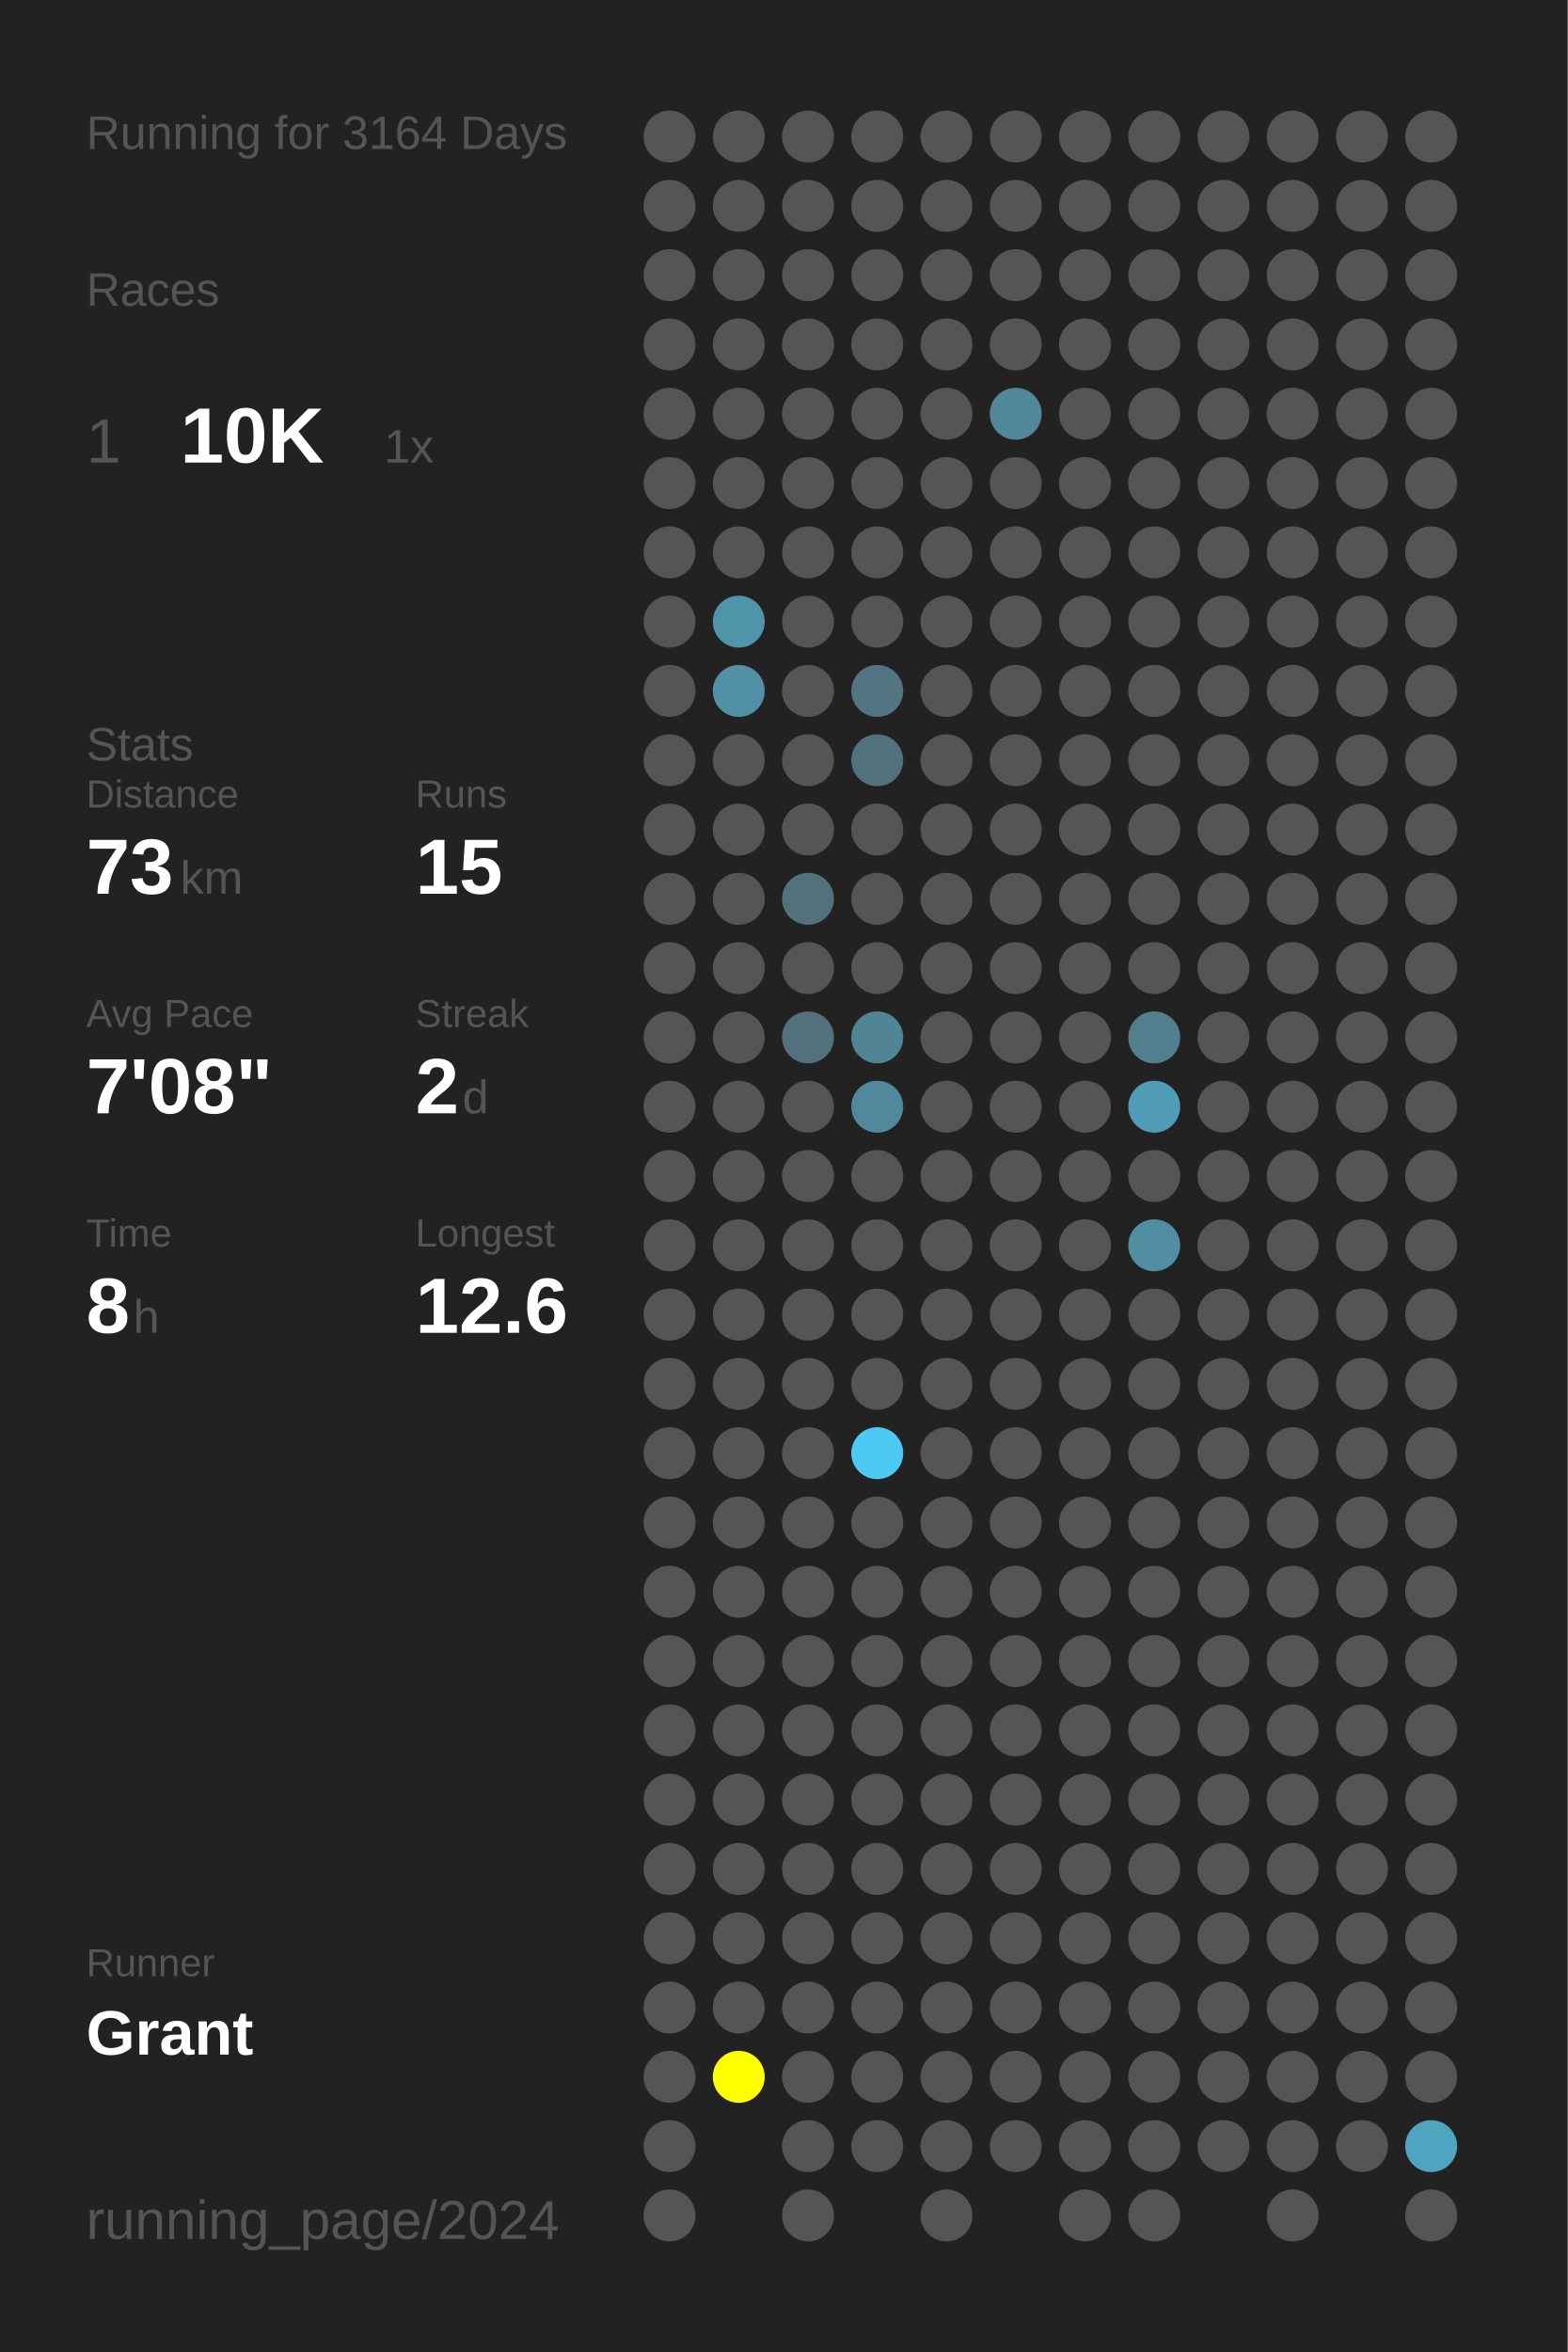
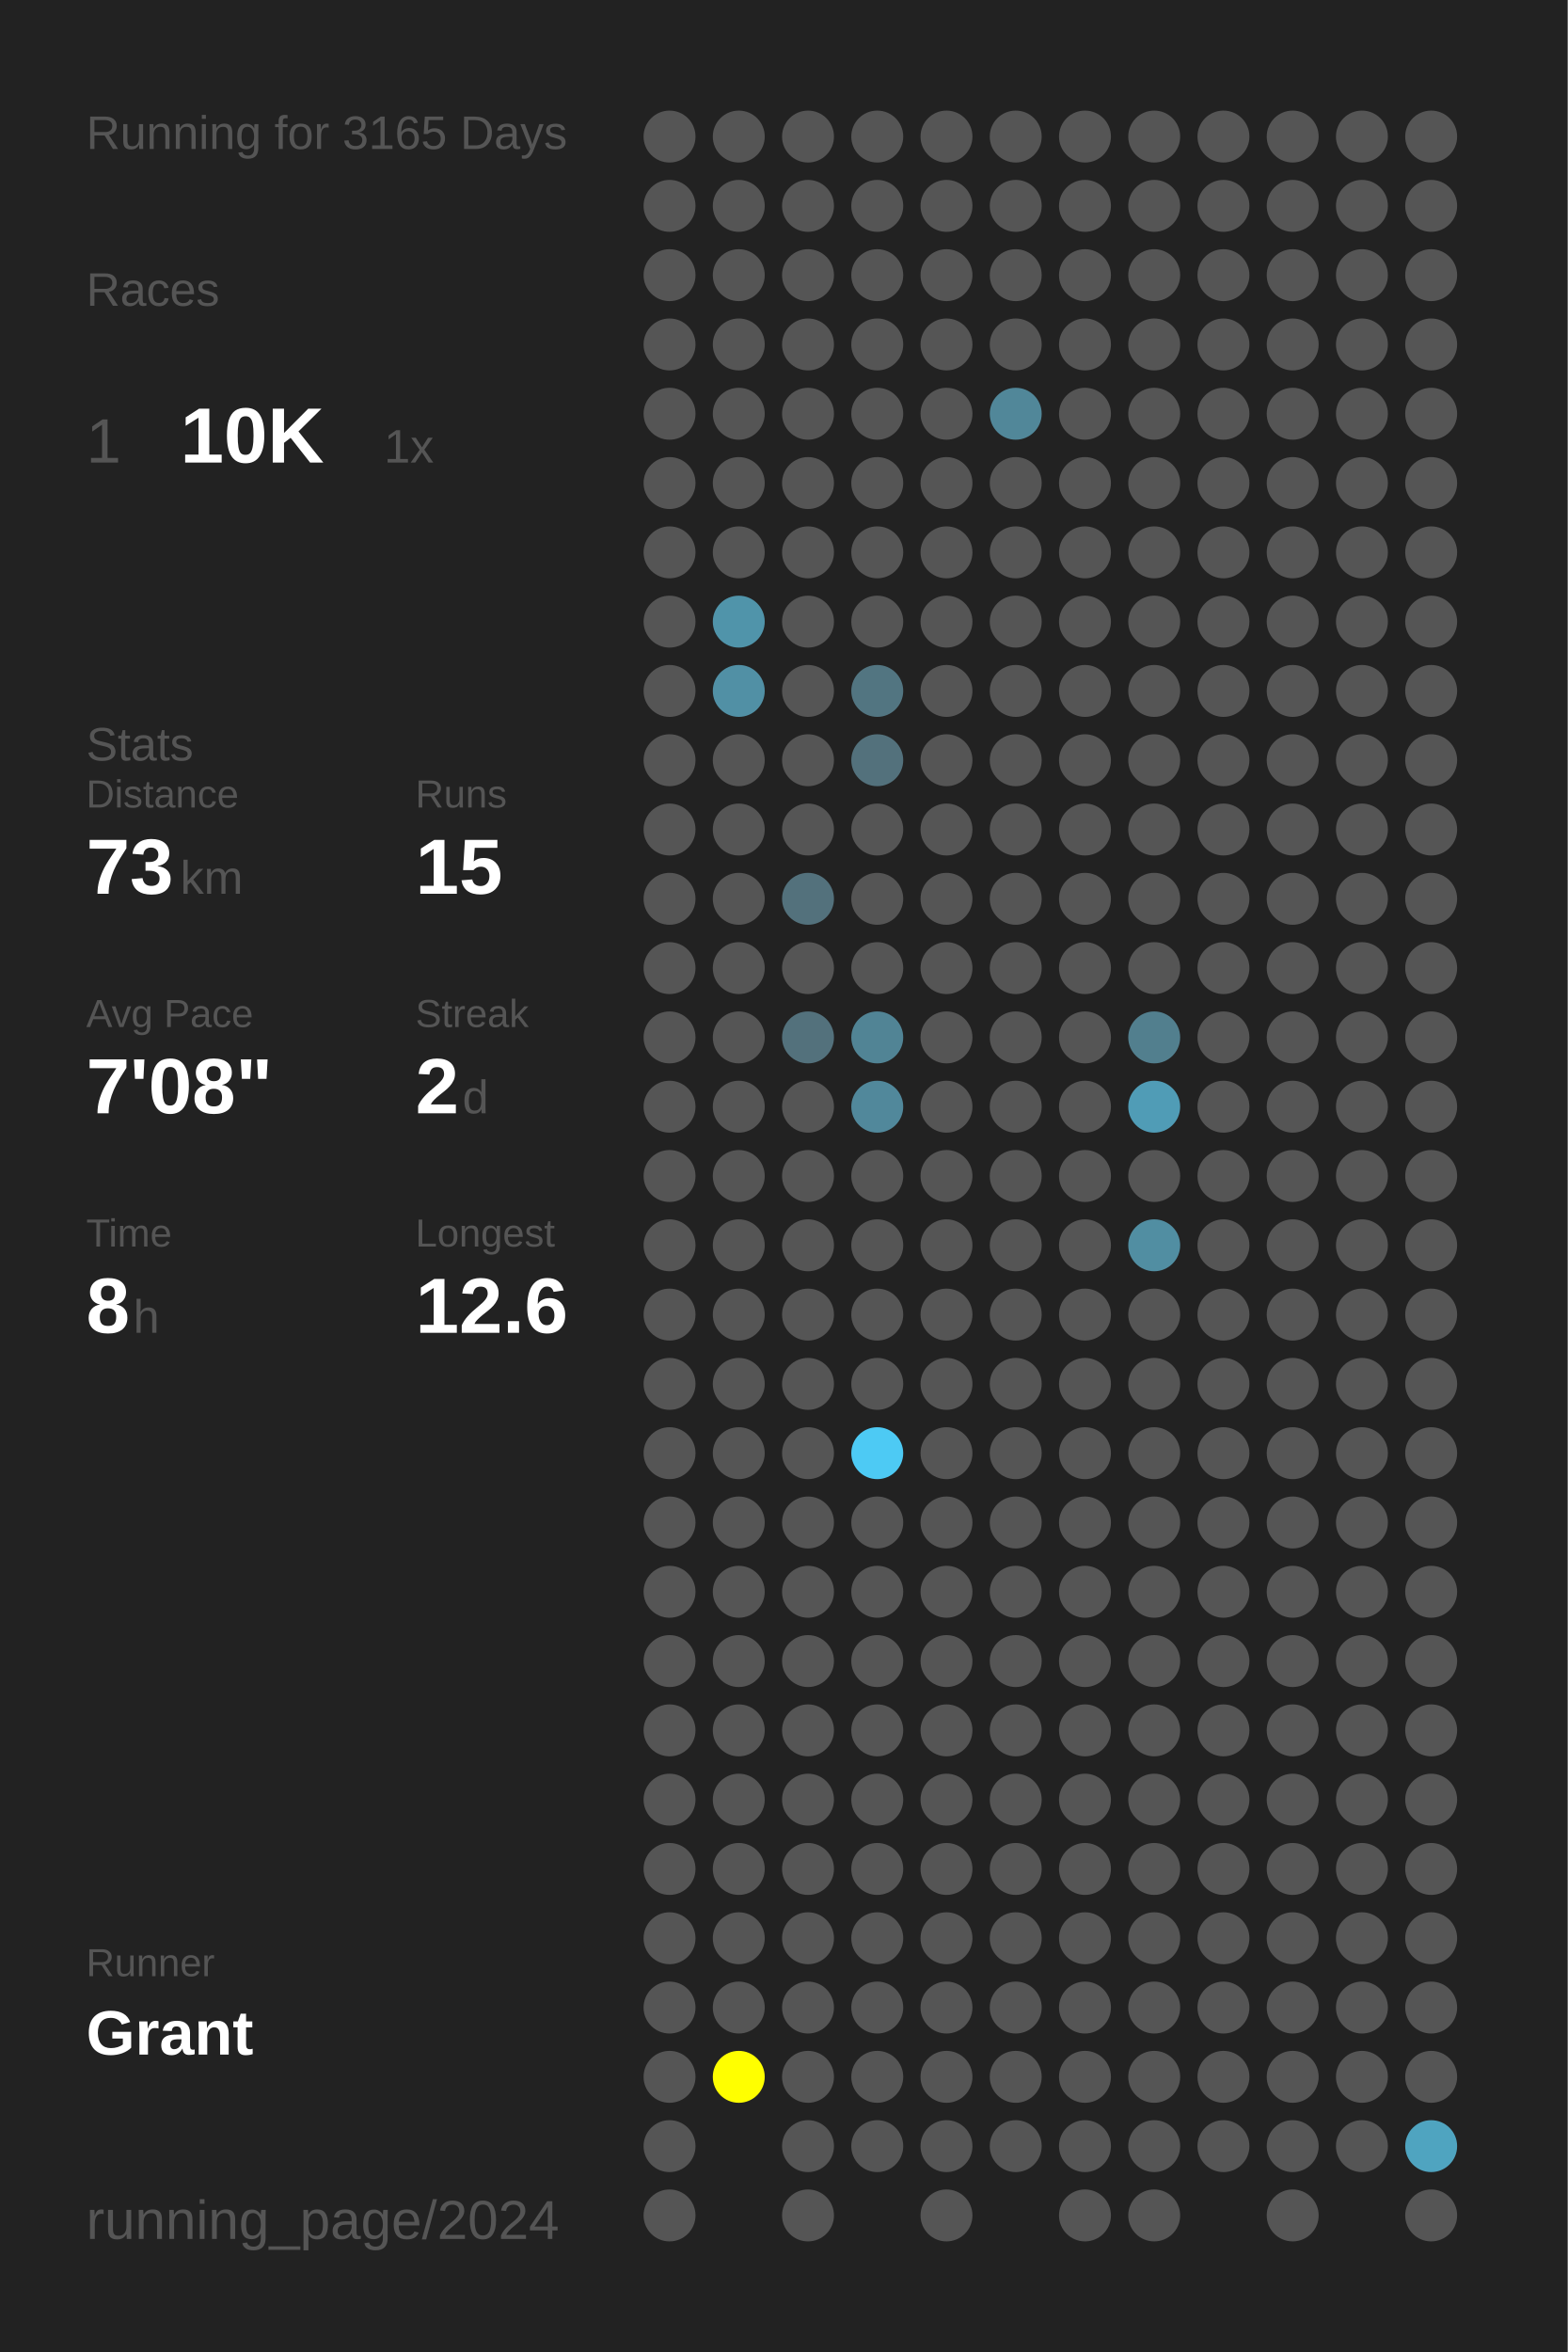
<svg xmlns="http://www.w3.org/2000/svg" baseProfile="full" height="300mm" version="1.1" viewBox="0,0,200,300" width="200mm">
  <defs />
  <rect fill="#222222" height="300" width="200" x="0" y="0" />
-   <text fill="#555555" style="font-size:6px; font-family:Arial;" x="11" y="19">Running for 3164 Days</text>
+   <text fill="#555555" style="font-size:6px; font-family:Arial;" x="11" y="19">Running for 3165 Days</text>
  <text fill="#555555" style="font-size:6px; font-family:Arial;" x="11" y="39">Races</text>
  <text fill="#555555" style="font-size:8px; font-family:Arial;" x="11" y="59">1</text>
  <text fill="#FFFFFF" style="font-size:10px; font-family:Arial; font-weight:bold;" x="23" y="59">10K</text>
  <text fill="#555555" style="font-size:6px; font-family:Arial;" x="49" y="59">1x</text>
  <text fill="#555555" style="font-size:6px; font-family:Arial;" x="11" y="97">Stats</text>
  <text fill="#555555" style="font-size:5px; font-family:Arial;" x="11" y="103">Distance</text>
  <text fill="#FFFFFF" style="font-size:10px; font-family:Arial; font-weight:bold;" x="11" y="114">73</text>
  <text fill="#555555" style="font-size:6px; font-family:Arial;" x="23" y="114">km</text>
  <text fill="#555555" style="font-size:5px; font-family:Arial;" x="53" y="103">Runs</text>
  <text fill="#FFFFFF" style="font-size:10px; font-family:Arial; font-weight:bold;" x="53" y="114">15</text>
  <text fill="#555555" style="font-size:5px; font-family:Arial;" x="11" y="131">Avg Pace</text>
  <text fill="#FFFFFF" style="font-size:10px; font-family:Arial; font-weight:bold;" x="11" y="142">7'08"</text>
  <text fill="#555555" style="font-size:5px; font-family:Arial;" x="53" y="131">Streak</text>
  <text fill="#FFFFFF" style="font-size:10px; font-family:Arial; font-weight:bold;" x="53" y="142">2</text>
  <text fill="#555555" style="font-size:6px; font-family:Arial;" x="59" y="142">d</text>
  <text fill="#555555" style="font-size:5px; font-family:Arial;" x="11" y="159">Time</text>
  <text fill="#FFFFFF" style="font-size:10px; font-family:Arial; font-weight:bold;" x="11" y="170">8</text>
  <text fill="#555555" style="font-size:6px; font-family:Arial;" x="17" y="170">h</text>
  <text fill="#555555" style="font-size:5px; font-family:Arial;" x="53" y="159">Longest</text>
  <text fill="#FFFFFF" style="font-size:10px; font-family:Arial; font-weight:bold;" x="53" y="170">12.6</text>
  <text fill="#555555" style="font-size:5px; font-family:Arial;" x="11" y="252.065">Runner</text>
  <text fill="#FFFFFF" style="font-size:8px; font-family:Arial; font-weight:bold;" x="11" y="262.065">Grant</text>
  <text fill="#555555" style="font-size:7px; font-family:Arial;" x="11" y="285.581">running_page/2024</text>
  <circle cx="85.417" cy="17.419" fill="#555555" r="3.312" />
  <circle cx="85.417" cy="26.258" fill="#555555" r="3.312" />
  <circle cx="85.417" cy="35.097" fill="#555555" r="3.312" />
  <circle cx="85.417" cy="43.935" fill="#555555" r="3.312" />
  <circle cx="85.417" cy="52.774" fill="#555555" r="3.312" />
  <circle cx="85.417" cy="61.613" fill="#555555" r="3.312" />
  <circle cx="85.417" cy="70.452" fill="#555555" r="3.312" />
  <circle cx="85.417" cy="79.29" fill="#555555" r="3.312" />
  <circle cx="85.417" cy="88.129" fill="#555555" r="3.312" />
  <circle cx="85.417" cy="96.968" fill="#555555" r="3.312" />
  <circle cx="85.417" cy="105.806" fill="#555555" r="3.312" />
  <circle cx="85.417" cy="114.645" fill="#555555" r="3.312" />
  <circle cx="85.417" cy="123.484" fill="#555555" r="3.312" />
  <circle cx="85.417" cy="132.323" fill="#555555" r="3.312" />
  <circle cx="85.417" cy="141.161" fill="#555555" r="3.312" />
  <circle cx="85.417" cy="150" fill="#555555" r="3.312" />
  <circle cx="85.417" cy="158.839" fill="#555555" r="3.312" />
  <circle cx="85.417" cy="167.677" fill="#555555" r="3.312" />
  <circle cx="85.417" cy="176.516" fill="#555555" r="3.312" />
  <circle cx="85.417" cy="185.355" fill="#555555" r="3.312" />
  <circle cx="85.417" cy="194.194" fill="#555555" r="3.312" />
  <circle cx="85.417" cy="203.032" fill="#555555" r="3.312" />
  <circle cx="85.417" cy="211.871" fill="#555555" r="3.312" />
  <circle cx="85.417" cy="220.71" fill="#555555" r="3.312" />
  <circle cx="85.417" cy="229.548" fill="#555555" r="3.312" />
  <circle cx="85.417" cy="238.387" fill="#555555" r="3.312" />
  <circle cx="85.417" cy="247.226" fill="#555555" r="3.312" />
  <circle cx="85.417" cy="256.065" fill="#555555" r="3.312" />
  <circle cx="85.417" cy="264.903" fill="#555555" r="3.312" />
  <circle cx="85.417" cy="273.742" fill="#555555" r="3.312" />
  <circle cx="85.417" cy="282.581" fill="#555555" r="3.312" />
  <circle cx="94.25" cy="17.419" fill="#555555" r="3.312" />
  <circle cx="94.25" cy="26.258" fill="#555555" r="3.312" />
  <circle cx="94.25" cy="35.097" fill="#555555" r="3.312" />
  <circle cx="94.25" cy="43.935" fill="#555555" r="3.312" />
  <circle cx="94.25" cy="52.774" fill="#555555" r="3.312" />
  <circle cx="94.25" cy="61.613" fill="#555555" r="3.312" />
  <circle cx="94.25" cy="70.452" fill="#555555" r="3.312" />
  <circle cx="94.25" cy="79.29" fill="#5094aa" r="3.312" />
  <circle cx="94.25" cy="88.129" fill="#5190a5" r="3.312" />
  <circle cx="94.25" cy="96.968" fill="#555555" r="3.312" />
  <circle cx="94.25" cy="105.806" fill="#555555" r="3.312" />
  <circle cx="94.25" cy="114.645" fill="#555555" r="3.312" />
  <circle cx="94.25" cy="123.484" fill="#555555" r="3.312" />
  <circle cx="94.25" cy="132.323" fill="#555555" r="3.312" />
  <circle cx="94.25" cy="141.161" fill="#555555" r="3.312" />
  <circle cx="94.25" cy="150" fill="#555555" r="3.312" />
  <circle cx="94.25" cy="158.839" fill="#555555" r="3.312" />
  <circle cx="94.25" cy="167.677" fill="#555555" r="3.312" />
  <circle cx="94.25" cy="176.516" fill="#555555" r="3.312" />
  <circle cx="94.25" cy="185.355" fill="#555555" r="3.312" />
  <circle cx="94.25" cy="194.194" fill="#555555" r="3.312" />
  <circle cx="94.25" cy="203.032" fill="#555555" r="3.312" />
  <circle cx="94.25" cy="211.871" fill="#555555" r="3.312" />
  <circle cx="94.25" cy="220.71" fill="#555555" r="3.312" />
  <circle cx="94.25" cy="229.548" fill="#555555" r="3.312" />
  <circle cx="94.25" cy="238.387" fill="#555555" r="3.312" />
  <circle cx="94.25" cy="247.226" fill="#555555" r="3.312" />
  <circle cx="94.25" cy="256.065" fill="#555555" r="3.312" />
  <circle cx="94.25" cy="264.903" fill="#FFFF00" r="3.312" />
  <circle cx="103.083" cy="17.419" fill="#555555" r="3.312" />
  <circle cx="103.083" cy="26.258" fill="#555555" r="3.312" />
  <circle cx="103.083" cy="35.097" fill="#555555" r="3.312" />
  <circle cx="103.083" cy="43.935" fill="#555555" r="3.312" />
  <circle cx="103.083" cy="52.774" fill="#555555" r="3.312" />
  <circle cx="103.083" cy="61.613" fill="#555555" r="3.312" />
  <circle cx="103.083" cy="70.452" fill="#555555" r="3.312" />
  <circle cx="103.083" cy="79.29" fill="#555555" r="3.312" />
  <circle cx="103.083" cy="88.129" fill="#555555" r="3.312" />
  <circle cx="103.083" cy="96.968" fill="#555555" r="3.312" />
  <circle cx="103.083" cy="105.806" fill="#555555" r="3.312" />
  <circle cx="103.083" cy="114.645" fill="#53717c" r="3.312" />
  <circle cx="103.083" cy="123.484" fill="#555555" r="3.312" />
  <circle cx="103.083" cy="132.323" fill="#53717c" r="3.312" />
  <circle cx="103.083" cy="141.161" fill="#555555" r="3.312" />
  <circle cx="103.083" cy="150" fill="#555555" r="3.312" />
  <circle cx="103.083" cy="158.839" fill="#555555" r="3.312" />
  <circle cx="103.083" cy="167.677" fill="#555555" r="3.312" />
  <circle cx="103.083" cy="176.516" fill="#555555" r="3.312" />
  <circle cx="103.083" cy="185.355" fill="#555555" r="3.312" />
  <circle cx="103.083" cy="194.194" fill="#555555" r="3.312" />
  <circle cx="103.083" cy="203.032" fill="#555555" r="3.312" />
  <circle cx="103.083" cy="211.871" fill="#555555" r="3.312" />
  <circle cx="103.083" cy="220.71" fill="#555555" r="3.312" />
  <circle cx="103.083" cy="229.548" fill="#555555" r="3.312" />
  <circle cx="103.083" cy="238.387" fill="#555555" r="3.312" />
  <circle cx="103.083" cy="247.226" fill="#555555" r="3.312" />
  <circle cx="103.083" cy="256.065" fill="#555555" r="3.312" />
  <circle cx="103.083" cy="264.903" fill="#555555" r="3.312" />
  <circle cx="103.083" cy="273.742" fill="#555555" r="3.312" />
  <circle cx="103.083" cy="282.581" fill="#555555" r="3.312" />
  <circle cx="111.917" cy="17.419" fill="#555555" r="3.312" />
  <circle cx="111.917" cy="26.258" fill="#555555" r="3.312" />
  <circle cx="111.917" cy="35.097" fill="#555555" r="3.312" />
  <circle cx="111.917" cy="43.935" fill="#555555" r="3.312" />
  <circle cx="111.917" cy="52.774" fill="#555555" r="3.312" />
  <circle cx="111.917" cy="61.613" fill="#555555" r="3.312" />
  <circle cx="111.917" cy="70.452" fill="#555555" r="3.312" />
  <circle cx="111.917" cy="79.29" fill="#555555" r="3.312" />
  <circle cx="111.917" cy="88.129" fill="#527581" r="3.312" />
  <circle cx="111.917" cy="96.968" fill="#53717c" r="3.312" />
  <circle cx="111.917" cy="105.806" fill="#555555" r="3.312" />
  <circle cx="111.917" cy="114.645" fill="#555555" r="3.312" />
  <circle cx="111.917" cy="123.484" fill="#555555" r="3.312" />
  <circle cx="111.917" cy="132.323" fill="#518495" r="3.312" />
  <circle cx="111.917" cy="141.161" fill="#51889b" r="3.312" />
  <circle cx="111.917" cy="150" fill="#555555" r="3.312" />
  <circle cx="111.917" cy="158.839" fill="#555555" r="3.312" />
  <circle cx="111.917" cy="167.677" fill="#555555" r="3.312" />
  <circle cx="111.917" cy="176.516" fill="#555555" r="3.312" />
  <circle cx="111.917" cy="185.355" fill="#4dcaf4" r="3.312" />
  <circle cx="111.917" cy="194.194" fill="#555555" r="3.312" />
  <circle cx="111.917" cy="203.032" fill="#555555" r="3.312" />
  <circle cx="111.917" cy="211.871" fill="#555555" r="3.312" />
  <circle cx="111.917" cy="220.71" fill="#555555" r="3.312" />
  <circle cx="111.917" cy="229.548" fill="#555555" r="3.312" />
  <circle cx="111.917" cy="238.387" fill="#555555" r="3.312" />
  <circle cx="111.917" cy="247.226" fill="#555555" r="3.312" />
  <circle cx="111.917" cy="256.065" fill="#555555" r="3.312" />
  <circle cx="111.917" cy="264.903" fill="#555555" r="3.312" />
  <circle cx="111.917" cy="273.742" fill="#555555" r="3.312" />
  <circle cx="120.75" cy="17.419" fill="#555555" r="3.312" />
  <circle cx="120.75" cy="26.258" fill="#555555" r="3.312" />
  <circle cx="120.75" cy="35.097" fill="#555555" r="3.312" />
  <circle cx="120.75" cy="43.935" fill="#555555" r="3.312" />
  <circle cx="120.75" cy="52.774" fill="#555555" r="3.312" />
  <circle cx="120.75" cy="61.613" fill="#555555" r="3.312" />
  <circle cx="120.75" cy="70.452" fill="#555555" r="3.312" />
  <circle cx="120.75" cy="79.29" fill="#555555" r="3.312" />
  <circle cx="120.75" cy="88.129" fill="#555555" r="3.312" />
  <circle cx="120.75" cy="96.968" fill="#555555" r="3.312" />
  <circle cx="120.75" cy="105.806" fill="#555555" r="3.312" />
  <circle cx="120.75" cy="114.645" fill="#555555" r="3.312" />
  <circle cx="120.75" cy="123.484" fill="#555555" r="3.312" />
  <circle cx="120.75" cy="132.323" fill="#555555" r="3.312" />
  <circle cx="120.75" cy="141.161" fill="#555555" r="3.312" />
  <circle cx="120.75" cy="150" fill="#555555" r="3.312" />
  <circle cx="120.75" cy="158.839" fill="#555555" r="3.312" />
  <circle cx="120.75" cy="167.677" fill="#555555" r="3.312" />
  <circle cx="120.75" cy="176.516" fill="#555555" r="3.312" />
  <circle cx="120.75" cy="185.355" fill="#555555" r="3.312" />
  <circle cx="120.75" cy="194.194" fill="#555555" r="3.312" />
  <circle cx="120.75" cy="203.032" fill="#555555" r="3.312" />
  <circle cx="120.75" cy="211.871" fill="#555555" r="3.312" />
  <circle cx="120.75" cy="220.71" fill="#555555" r="3.312" />
  <circle cx="120.75" cy="229.548" fill="#555555" r="3.312" />
  <circle cx="120.75" cy="238.387" fill="#555555" r="3.312" />
  <circle cx="120.75" cy="247.226" fill="#555555" r="3.312" />
  <circle cx="120.75" cy="256.065" fill="#555555" r="3.312" />
  <circle cx="120.75" cy="264.903" fill="#555555" r="3.312" />
  <circle cx="120.75" cy="273.742" fill="#555555" r="3.312" />
  <circle cx="120.75" cy="282.581" fill="#555555" r="3.312" />
  <circle cx="129.583" cy="17.419" fill="#555555" r="3.312" />
  <circle cx="129.583" cy="26.258" fill="#555555" r="3.312" />
  <circle cx="129.583" cy="35.097" fill="#555555" r="3.312" />
  <circle cx="129.583" cy="43.935" fill="#555555" r="3.312" />
  <circle cx="129.583" cy="52.774" fill="#518799" r="3.312" />
  <circle cx="129.583" cy="61.613" fill="#555555" r="3.312" />
  <circle cx="129.583" cy="70.452" fill="#555555" r="3.312" />
  <circle cx="129.583" cy="79.29" fill="#555555" r="3.312" />
  <circle cx="129.583" cy="88.129" fill="#555555" r="3.312" />
  <circle cx="129.583" cy="96.968" fill="#555555" r="3.312" />
  <circle cx="129.583" cy="105.806" fill="#555555" r="3.312" />
  <circle cx="129.583" cy="114.645" fill="#555555" r="3.312" />
  <circle cx="129.583" cy="123.484" fill="#555555" r="3.312" />
  <circle cx="129.583" cy="132.323" fill="#555555" r="3.312" />
  <circle cx="129.583" cy="141.161" fill="#555555" r="3.312" />
  <circle cx="129.583" cy="150" fill="#555555" r="3.312" />
  <circle cx="129.583" cy="158.839" fill="#555555" r="3.312" />
  <circle cx="129.583" cy="167.677" fill="#555555" r="3.312" />
  <circle cx="129.583" cy="176.516" fill="#555555" r="3.312" />
  <circle cx="129.583" cy="185.355" fill="#555555" r="3.312" />
  <circle cx="129.583" cy="194.194" fill="#555555" r="3.312" />
  <circle cx="129.583" cy="203.032" fill="#555555" r="3.312" />
  <circle cx="129.583" cy="211.871" fill="#555555" r="3.312" />
  <circle cx="129.583" cy="220.71" fill="#555555" r="3.312" />
  <circle cx="129.583" cy="229.548" fill="#555555" r="3.312" />
  <circle cx="129.583" cy="238.387" fill="#555555" r="3.312" />
  <circle cx="129.583" cy="247.226" fill="#555555" r="3.312" />
  <circle cx="129.583" cy="256.065" fill="#555555" r="3.312" />
  <circle cx="129.583" cy="264.903" fill="#555555" r="3.312" />
  <circle cx="129.583" cy="273.742" fill="#555555" r="3.312" />
  <circle cx="138.417" cy="17.419" fill="#555555" r="3.312" />
  <circle cx="138.417" cy="26.258" fill="#555555" r="3.312" />
  <circle cx="138.417" cy="35.097" fill="#555555" r="3.312" />
  <circle cx="138.417" cy="43.935" fill="#555555" r="3.312" />
  <circle cx="138.417" cy="52.774" fill="#555555" r="3.312" />
  <circle cx="138.417" cy="61.613" fill="#555555" r="3.312" />
  <circle cx="138.417" cy="70.452" fill="#555555" r="3.312" />
  <circle cx="138.417" cy="79.29" fill="#555555" r="3.312" />
  <circle cx="138.417" cy="88.129" fill="#555555" r="3.312" />
  <circle cx="138.417" cy="96.968" fill="#555555" r="3.312" />
  <circle cx="138.417" cy="105.806" fill="#555555" r="3.312" />
  <circle cx="138.417" cy="114.645" fill="#555555" r="3.312" />
  <circle cx="138.417" cy="123.484" fill="#555555" r="3.312" />
  <circle cx="138.417" cy="132.323" fill="#555555" r="3.312" />
  <circle cx="138.417" cy="141.161" fill="#555555" r="3.312" />
  <circle cx="138.417" cy="150" fill="#555555" r="3.312" />
  <circle cx="138.417" cy="158.839" fill="#555555" r="3.312" />
  <circle cx="138.417" cy="167.677" fill="#555555" r="3.312" />
  <circle cx="138.417" cy="176.516" fill="#555555" r="3.312" />
  <circle cx="138.417" cy="185.355" fill="#555555" r="3.312" />
  <circle cx="138.417" cy="194.194" fill="#555555" r="3.312" />
  <circle cx="138.417" cy="203.032" fill="#555555" r="3.312" />
  <circle cx="138.417" cy="211.871" fill="#555555" r="3.312" />
  <circle cx="138.417" cy="220.71" fill="#555555" r="3.312" />
  <circle cx="138.417" cy="229.548" fill="#555555" r="3.312" />
  <circle cx="138.417" cy="238.387" fill="#555555" r="3.312" />
  <circle cx="138.417" cy="247.226" fill="#555555" r="3.312" />
  <circle cx="138.417" cy="256.065" fill="#555555" r="3.312" />
  <circle cx="138.417" cy="264.903" fill="#555555" r="3.312" />
  <circle cx="138.417" cy="273.742" fill="#555555" r="3.312" />
  <circle cx="138.417" cy="282.581" fill="#555555" r="3.312" />
  <circle cx="147.25" cy="17.419" fill="#555555" r="3.312" />
  <circle cx="147.25" cy="26.258" fill="#555555" r="3.312" />
  <circle cx="147.25" cy="35.097" fill="#555555" r="3.312" />
  <circle cx="147.25" cy="43.935" fill="#555555" r="3.312" />
  <circle cx="147.25" cy="52.774" fill="#555555" r="3.312" />
  <circle cx="147.25" cy="61.613" fill="#555555" r="3.312" />
  <circle cx="147.25" cy="70.452" fill="#555555" r="3.312" />
  <circle cx="147.25" cy="79.29" fill="#555555" r="3.312" />
  <circle cx="147.25" cy="88.129" fill="#555555" r="3.312" />
  <circle cx="147.25" cy="96.968" fill="#555555" r="3.312" />
  <circle cx="147.25" cy="105.806" fill="#555555" r="3.312" />
  <circle cx="147.25" cy="114.645" fill="#555555" r="3.312" />
  <circle cx="147.25" cy="123.484" fill="#555555" r="3.312" />
  <circle cx="147.25" cy="132.323" fill="#527f8e" r="3.312" />
  <circle cx="147.25" cy="141.161" fill="#509cb6" r="3.312" />
  <circle cx="147.25" cy="150" fill="#555555" r="3.312" />
  <circle cx="147.25" cy="158.839" fill="#518ea2" r="3.312" />
  <circle cx="147.25" cy="167.677" fill="#555555" r="3.312" />
  <circle cx="147.25" cy="176.516" fill="#555555" r="3.312" />
  <circle cx="147.25" cy="185.355" fill="#555555" r="3.312" />
  <circle cx="147.25" cy="194.194" fill="#555555" r="3.312" />
  <circle cx="147.25" cy="203.032" fill="#555555" r="3.312" />
  <circle cx="147.25" cy="211.871" fill="#555555" r="3.312" />
  <circle cx="147.25" cy="220.71" fill="#555555" r="3.312" />
  <circle cx="147.25" cy="229.548" fill="#555555" r="3.312" />
  <circle cx="147.25" cy="238.387" fill="#555555" r="3.312" />
  <circle cx="147.25" cy="247.226" fill="#555555" r="3.312" />
  <circle cx="147.25" cy="256.065" fill="#555555" r="3.312" />
  <circle cx="147.25" cy="264.903" fill="#555555" r="3.312" />
  <circle cx="147.25" cy="273.742" fill="#555555" r="3.312" />
  <circle cx="147.25" cy="282.581" fill="#555555" r="3.312" />
  <circle cx="156.083" cy="17.419" fill="#555555" r="3.312" />
  <circle cx="156.083" cy="26.258" fill="#555555" r="3.312" />
  <circle cx="156.083" cy="35.097" fill="#555555" r="3.312" />
  <circle cx="156.083" cy="43.935" fill="#555555" r="3.312" />
  <circle cx="156.083" cy="52.774" fill="#555555" r="3.312" />
  <circle cx="156.083" cy="61.613" fill="#555555" r="3.312" />
  <circle cx="156.083" cy="70.452" fill="#555555" r="3.312" />
  <circle cx="156.083" cy="79.29" fill="#555555" r="3.312" />
  <circle cx="156.083" cy="88.129" fill="#555555" r="3.312" />
  <circle cx="156.083" cy="96.968" fill="#555555" r="3.312" />
  <circle cx="156.083" cy="105.806" fill="#555555" r="3.312" />
  <circle cx="156.083" cy="114.645" fill="#555555" r="3.312" />
  <circle cx="156.083" cy="123.484" fill="#555555" r="3.312" />
  <circle cx="156.083" cy="132.323" fill="#555555" r="3.312" />
  <circle cx="156.083" cy="141.161" fill="#555555" r="3.312" />
  <circle cx="156.083" cy="150" fill="#555555" r="3.312" />
  <circle cx="156.083" cy="158.839" fill="#555555" r="3.312" />
  <circle cx="156.083" cy="167.677" fill="#555555" r="3.312" />
  <circle cx="156.083" cy="176.516" fill="#555555" r="3.312" />
  <circle cx="156.083" cy="185.355" fill="#555555" r="3.312" />
  <circle cx="156.083" cy="194.194" fill="#555555" r="3.312" />
  <circle cx="156.083" cy="203.032" fill="#555555" r="3.312" />
  <circle cx="156.083" cy="211.871" fill="#555555" r="3.312" />
  <circle cx="156.083" cy="220.71" fill="#555555" r="3.312" />
  <circle cx="156.083" cy="229.548" fill="#555555" r="3.312" />
  <circle cx="156.083" cy="238.387" fill="#555555" r="3.312" />
  <circle cx="156.083" cy="247.226" fill="#555555" r="3.312" />
  <circle cx="156.083" cy="256.065" fill="#555555" r="3.312" />
  <circle cx="156.083" cy="264.903" fill="#555555" r="3.312" />
  <circle cx="156.083" cy="273.742" fill="#555555" r="3.312" />
  <circle cx="164.917" cy="17.419" fill="#555555" r="3.312" />
  <circle cx="164.917" cy="26.258" fill="#555555" r="3.312" />
  <circle cx="164.917" cy="35.097" fill="#555555" r="3.312" />
  <circle cx="164.917" cy="43.935" fill="#555555" r="3.312" />
  <circle cx="164.917" cy="52.774" fill="#555555" r="3.312" />
  <circle cx="164.917" cy="61.613" fill="#555555" r="3.312" />
  <circle cx="164.917" cy="70.452" fill="#555555" r="3.312" />
  <circle cx="164.917" cy="79.29" fill="#555555" r="3.312" />
  <circle cx="164.917" cy="88.129" fill="#555555" r="3.312" />
  <circle cx="164.917" cy="96.968" fill="#555555" r="3.312" />
  <circle cx="164.917" cy="105.806" fill="#555555" r="3.312" />
  <circle cx="164.917" cy="114.645" fill="#555555" r="3.312" />
  <circle cx="164.917" cy="123.484" fill="#555555" r="3.312" />
  <circle cx="164.917" cy="132.323" fill="#555555" r="3.312" />
  <circle cx="164.917" cy="141.161" fill="#555555" r="3.312" />
  <circle cx="164.917" cy="150" fill="#555555" r="3.312" />
  <circle cx="164.917" cy="158.839" fill="#555555" r="3.312" />
  <circle cx="164.917" cy="167.677" fill="#555555" r="3.312" />
  <circle cx="164.917" cy="176.516" fill="#555555" r="3.312" />
  <circle cx="164.917" cy="185.355" fill="#555555" r="3.312" />
  <circle cx="164.917" cy="194.194" fill="#555555" r="3.312" />
  <circle cx="164.917" cy="203.032" fill="#555555" r="3.312" />
  <circle cx="164.917" cy="211.871" fill="#555555" r="3.312" />
  <circle cx="164.917" cy="220.71" fill="#555555" r="3.312" />
  <circle cx="164.917" cy="229.548" fill="#555555" r="3.312" />
  <circle cx="164.917" cy="238.387" fill="#555555" r="3.312" />
  <circle cx="164.917" cy="247.226" fill="#555555" r="3.312" />
  <circle cx="164.917" cy="256.065" fill="#555555" r="3.312" />
  <circle cx="164.917" cy="264.903" fill="#555555" r="3.312" />
  <circle cx="164.917" cy="273.742" fill="#555555" r="3.312" />
  <circle cx="164.917" cy="282.581" fill="#555555" r="3.312" />
  <circle cx="173.75" cy="17.419" fill="#555555" r="3.312" />
  <circle cx="173.75" cy="26.258" fill="#555555" r="3.312" />
  <circle cx="173.75" cy="35.097" fill="#555555" r="3.312" />
  <circle cx="173.75" cy="43.935" fill="#555555" r="3.312" />
  <circle cx="173.75" cy="52.774" fill="#555555" r="3.312" />
  <circle cx="173.75" cy="61.613" fill="#555555" r="3.312" />
  <circle cx="173.75" cy="70.452" fill="#555555" r="3.312" />
  <circle cx="173.75" cy="79.29" fill="#555555" r="3.312" />
  <circle cx="173.75" cy="88.129" fill="#555555" r="3.312" />
  <circle cx="173.75" cy="96.968" fill="#555555" r="3.312" />
  <circle cx="173.75" cy="105.806" fill="#555555" r="3.312" />
  <circle cx="173.75" cy="114.645" fill="#555555" r="3.312" />
  <circle cx="173.75" cy="123.484" fill="#555555" r="3.312" />
  <circle cx="173.75" cy="132.323" fill="#555555" r="3.312" />
  <circle cx="173.75" cy="141.161" fill="#555555" r="3.312" />
  <circle cx="173.75" cy="150" fill="#555555" r="3.312" />
  <circle cx="173.75" cy="158.839" fill="#555555" r="3.312" />
  <circle cx="173.75" cy="167.677" fill="#555555" r="3.312" />
  <circle cx="173.75" cy="176.516" fill="#555555" r="3.312" />
  <circle cx="173.75" cy="185.355" fill="#555555" r="3.312" />
  <circle cx="173.75" cy="194.194" fill="#555555" r="3.312" />
  <circle cx="173.75" cy="203.032" fill="#555555" r="3.312" />
  <circle cx="173.75" cy="211.871" fill="#555555" r="3.312" />
  <circle cx="173.75" cy="220.71" fill="#555555" r="3.312" />
  <circle cx="173.75" cy="229.548" fill="#555555" r="3.312" />
  <circle cx="173.75" cy="238.387" fill="#555555" r="3.312" />
  <circle cx="173.75" cy="247.226" fill="#555555" r="3.312" />
  <circle cx="173.75" cy="256.065" fill="#555555" r="3.312" />
  <circle cx="173.75" cy="264.903" fill="#555555" r="3.312" />
  <circle cx="173.75" cy="273.742" fill="#555555" r="3.312" />
  <circle cx="182.583" cy="17.419" fill="#555555" r="3.312" />
  <circle cx="182.583" cy="26.258" fill="#555555" r="3.312" />
  <circle cx="182.583" cy="35.097" fill="#555555" r="3.312" />
  <circle cx="182.583" cy="43.935" fill="#555555" r="3.312" />
  <circle cx="182.583" cy="52.774" fill="#555555" r="3.312" />
  <circle cx="182.583" cy="61.613" fill="#555555" r="3.312" />
  <circle cx="182.583" cy="70.452" fill="#555555" r="3.312" />
  <circle cx="182.583" cy="79.29" fill="#555555" r="3.312" />
  <circle cx="182.583" cy="88.129" fill="#555555" r="3.312" />
  <circle cx="182.583" cy="96.968" fill="#555555" r="3.312" />
  <circle cx="182.583" cy="105.806" fill="#555555" r="3.312" />
  <circle cx="182.583" cy="114.645" fill="#555555" r="3.312" />
  <circle cx="182.583" cy="123.484" fill="#555555" r="3.312" />
  <circle cx="182.583" cy="132.323" fill="#555555" r="3.312" />
  <circle cx="182.583" cy="141.161" fill="#555555" r="3.312" />
  <circle cx="182.583" cy="150" fill="#555555" r="3.312" />
  <circle cx="182.583" cy="158.839" fill="#555555" r="3.312" />
  <circle cx="182.583" cy="167.677" fill="#555555" r="3.312" />
  <circle cx="182.583" cy="176.516" fill="#555555" r="3.312" />
  <circle cx="182.583" cy="185.355" fill="#555555" r="3.312" />
  <circle cx="182.583" cy="194.194" fill="#555555" r="3.312" />
  <circle cx="182.583" cy="203.032" fill="#555555" r="3.312" />
  <circle cx="182.583" cy="211.871" fill="#555555" r="3.312" />
  <circle cx="182.583" cy="220.71" fill="#555555" r="3.312" />
  <circle cx="182.583" cy="229.548" fill="#555555" r="3.312" />
  <circle cx="182.583" cy="238.387" fill="#555555" r="3.312" />
  <circle cx="182.583" cy="247.226" fill="#555555" r="3.312" />
  <circle cx="182.583" cy="256.065" fill="#555555" r="3.312" />
  <circle cx="182.583" cy="264.903" fill="#555555" r="3.312" />
  <circle cx="182.583" cy="273.742" fill="#4fa4c0" r="3.312" />
  <circle cx="182.583" cy="282.581" fill="#555555" r="3.312" />
</svg>
